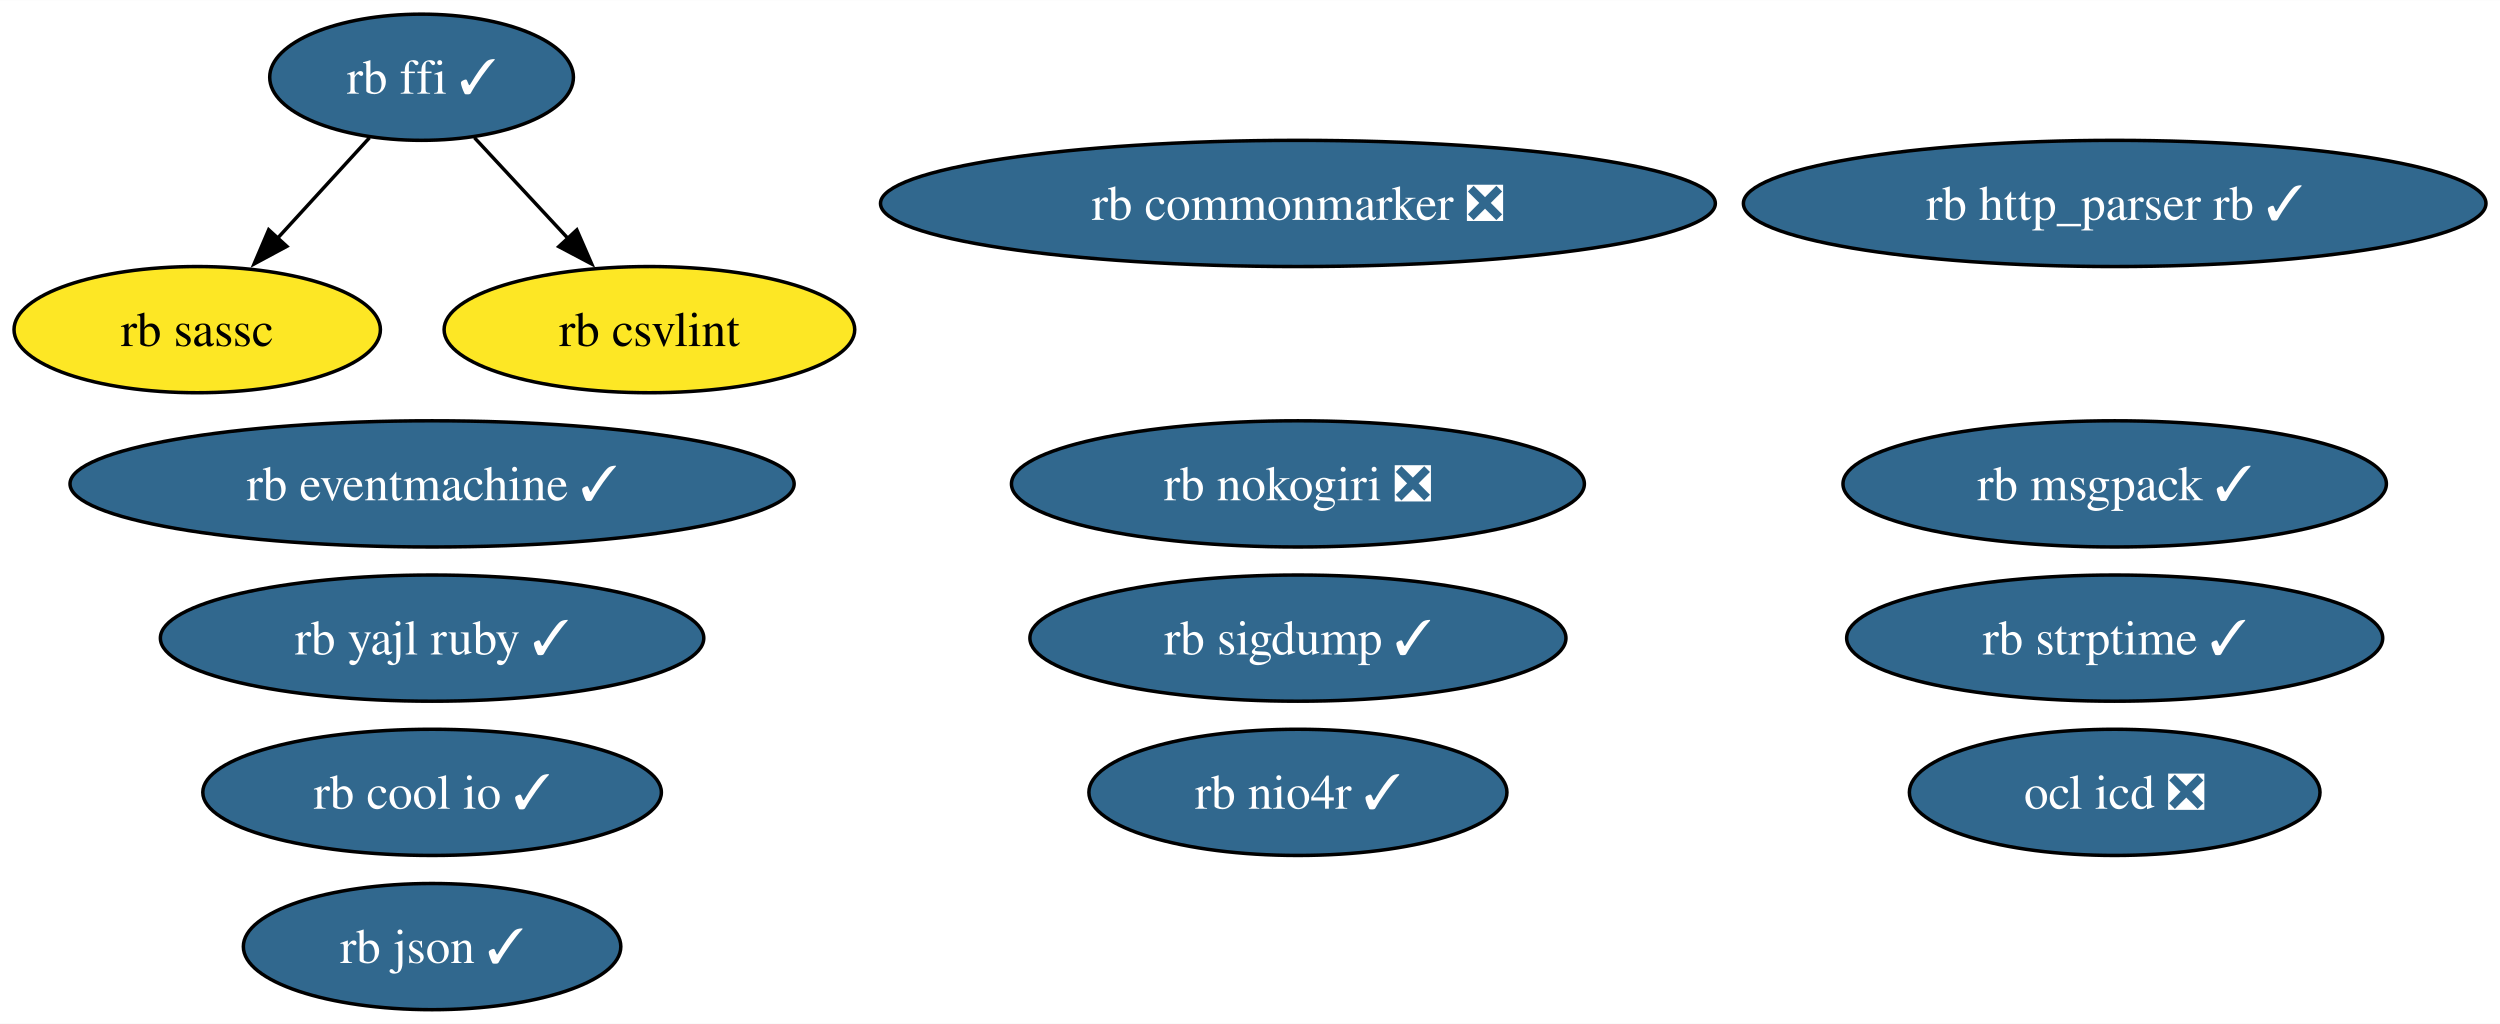
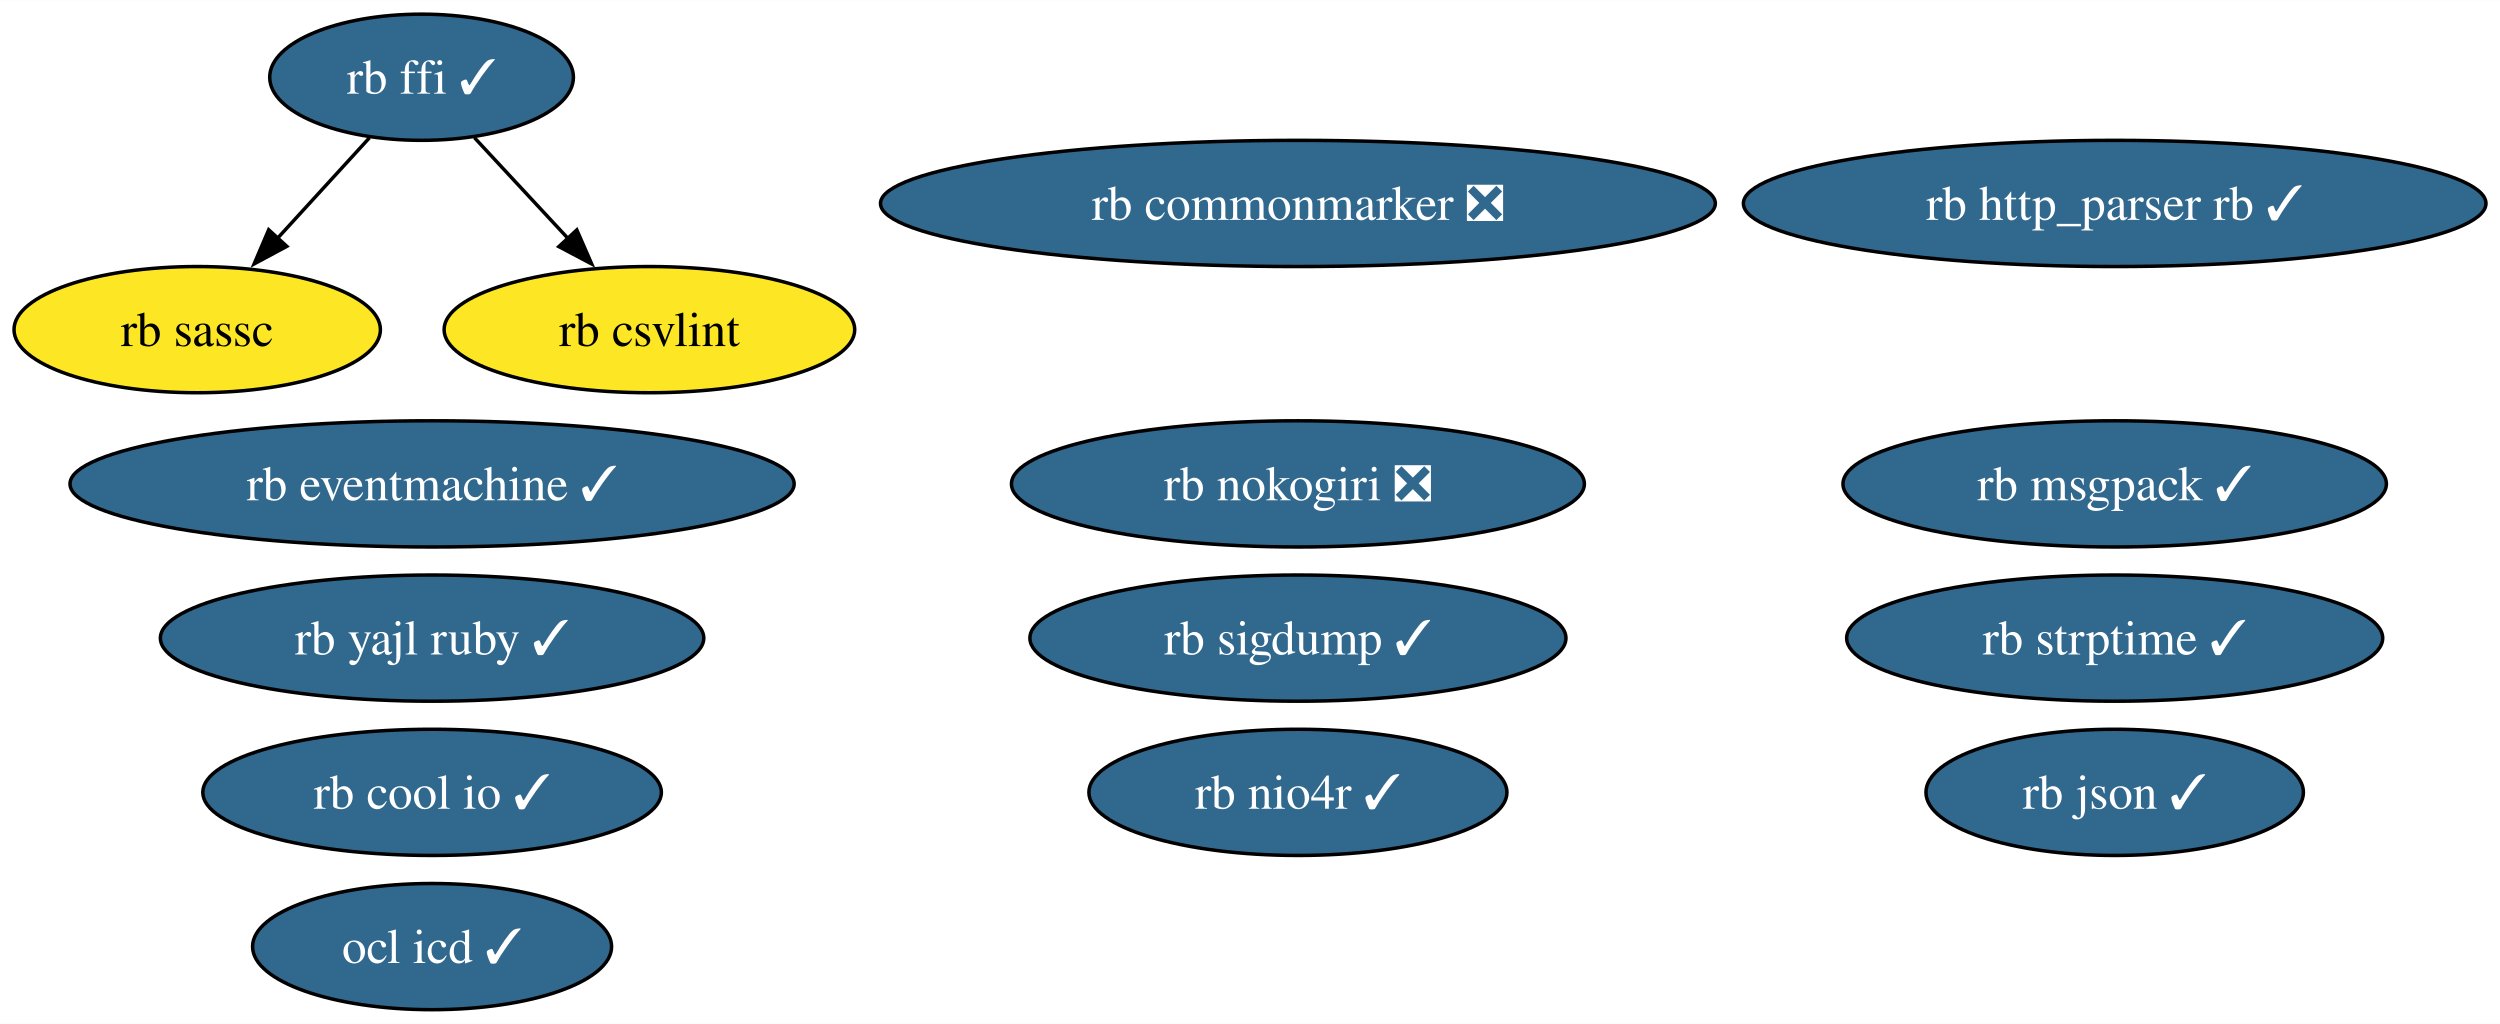
<svg xmlns="http://www.w3.org/2000/svg" xmlns:xlink="http://www.w3.org/1999/xlink" width="713pt" height="292pt" viewBox="0.00 0.00 713.18 292.00">
  <g id="graph0" class="graph" transform="scale(1 1) rotate(0) translate(4 288)">
    <polygon fill="white" stroke="none" points="-4,4 -4,-288 709.18,-288 709.18,4 -4,4" />
    <g id="node1" class="node">
      <g id="a_node1">
-         <a xlink:href="https://github.com/conda-forge/ocl-icd-feedstock/pull/32" xlink:title="ocl icd ❎">
-           <ellipse fill="#31688e" stroke="black" cx="599.26" cy="-62" rx="58.57" ry="18" />
-           <text text-anchor="middle" x="599.26" y="-57.33" font-family="Times,serif" font-size="14.00" fill="white">ocl icd ❎</text>
+         <a xlink:href="https://github.com/conda-forge/ocl-icd-feedstock/pull/32" xlink:title="ocl icd ✓">
+           <ellipse fill="#31688e" stroke="black" cx="119.26" cy="-18" rx="51.21" ry="18" />
+           <text text-anchor="middle" x="119.26" y="-13.32" font-family="Times,serif" font-size="14.00" fill="white">ocl icd ✓</text>
        </a>
      </g>
    </g>
    <g id="node2" class="node">
      <g id="a_node2">
        <a xlink:href="https://github.com/conda-forge/rb-eventmachine-feedstock/pull/5" xlink:title="rb eventmachine ✓">
          <ellipse fill="#31688e" stroke="black" cx="119.26" cy="-150" rx="103.29" ry="18" />
          <text text-anchor="middle" x="119.26" y="-145.32" font-family="Times,serif" font-size="14.00" fill="white">rb eventmachine ✓</text>
        </a>
      </g>
    </g>
    <g id="node3" class="node">
      <g id="a_node3">
        <a xlink:href="https://github.com/conda-forge/rb-http_parser.rb-feedstock/pull/4" xlink:title="rb http_parser rb ✓">
          <ellipse fill="#31688e" stroke="black" cx="599.26" cy="-230" rx="105.92" ry="18" />
          <text text-anchor="middle" x="599.26" y="-225.32" font-family="Times,serif" font-size="14.00" fill="white">rb http_parser rb ✓</text>
        </a>
      </g>
    </g>
    <g id="node4" class="node">
      <g id="a_node4">
        <a xlink:href="https://github.com/conda-forge/rb-ffi-feedstock/pull/12" xlink:title="rb ffi ✓">
          <ellipse fill="#31688e" stroke="black" cx="116.26" cy="-266" rx="43.32" ry="18" />
          <text text-anchor="middle" x="116.26" y="-261.32" font-family="Times,serif" font-size="14.00" fill="white">rb ffi ✓</text>
        </a>
      </g>
    </g>
    <g id="node5" class="node">
      <g id="a_node5">
        <a xlink:href="https://github.com/conda-forge/rb-sassc-feedstock" xlink:title="rb sassc">
          <ellipse fill="#fde725" stroke="black" cx="52.26" cy="-194" rx="52.26" ry="18" />
          <text text-anchor="middle" x="52.26" y="-189.32" font-family="Times,serif" font-size="14.00">rb sassc</text>
        </a>
      </g>
    </g>
    <g id="edge1" class="edge">
      <path fill="none" stroke="black" d="M101.42,-248.76C93.61,-240.23 83.88,-229.58 75.13,-220.02" />
      <polygon fill="black" stroke="black" points="77.82,-217.77 68.49,-212.75 72.65,-222.49 77.82,-217.77" />
    </g>
    <g id="node15" class="node">
      <g id="a_node15">
        <a xlink:href="https://github.com/conda-forge/rb-csvlint-feedstock" xlink:title="rb csvlint">
          <ellipse fill="#fde725" stroke="black" cx="181.26" cy="-194" rx="58.57" ry="18" />
          <text text-anchor="middle" x="181.26" y="-189.32" font-family="Times,serif" font-size="14.00">rb csvlint</text>
        </a>
      </g>
    </g>
    <g id="edge2" class="edge">
      <path fill="none" stroke="black" d="M131.34,-248.76C139.26,-240.23 149.15,-229.58 158.03,-220.02" />
      <polygon fill="black" stroke="black" points="160.55,-222.45 164.79,-212.74 155.42,-217.69 160.55,-222.45" />
    </g>
    <g id="node6" class="node">
      <g id="a_node6">
        <a xlink:href="https://github.com/conda-forge/rb-nokogiri-feedstock/pull/14" xlink:title="rb nokogiri ❎">
          <ellipse fill="#31688e" stroke="black" cx="366.26" cy="-150" rx="81.72" ry="18" />
          <text text-anchor="middle" x="366.26" y="-145.32" font-family="Times,serif" font-size="14.00" fill="white">rb nokogiri ❎</text>
        </a>
      </g>
    </g>
    <g id="node7" class="node">
      <g id="a_node7">
        <a xlink:href="https://github.com/conda-forge/rb-commonmarker-feedstock/pull/7" xlink:title="rb commonmarker ❎">
          <ellipse fill="#31688e" stroke="black" cx="366.26" cy="-230" rx="119.08" ry="18" />
          <text text-anchor="middle" x="366.26" y="-225.32" font-family="Times,serif" font-size="14.00" fill="white">rb commonmarker ❎</text>
        </a>
      </g>
    </g>
    <g id="node8" class="node">
      <g id="a_node8">
        <a xlink:href="https://github.com/conda-forge/rb-json-feedstock/pull/10" xlink:title="rb json ✓">
-           <ellipse fill="#31688e" stroke="black" cx="119.26" cy="-18" rx="53.84" ry="18" />
-           <text text-anchor="middle" x="119.26" y="-13.32" font-family="Times,serif" font-size="14.00" fill="white">rb json ✓</text>
+           <ellipse fill="#31688e" stroke="black" cx="599.26" cy="-62" rx="53.84" ry="18" />
+           <text text-anchor="middle" x="599.26" y="-57.33" font-family="Times,serif" font-size="14.00" fill="white">rb json ✓</text>
        </a>
      </g>
    </g>
    <g id="node9" class="node">
      <g id="a_node9">
        <a xlink:href="https://github.com/conda-forge/rb-msgpack-feedstock/pull/12" xlink:title="rb msgpack ✓">
          <ellipse fill="#31688e" stroke="black" cx="599.26" cy="-150" rx="77.51" ry="18" />
          <text text-anchor="middle" x="599.26" y="-145.32" font-family="Times,serif" font-size="14.00" fill="white">rb msgpack ✓</text>
        </a>
      </g>
    </g>
    <g id="node10" class="node">
      <g id="a_node10">
        <a xlink:href="https://github.com/conda-forge/rb-sigdump-feedstock/pull/2" xlink:title="rb sigdump ✓">
          <ellipse fill="#31688e" stroke="black" cx="366.26" cy="-106" rx="76.46" ry="18" />
          <text text-anchor="middle" x="366.26" y="-101.33" font-family="Times,serif" font-size="14.00" fill="white">rb sigdump ✓</text>
        </a>
      </g>
    </g>
    <g id="node11" class="node">
      <g id="a_node11">
        <a xlink:href="https://github.com/conda-forge/rb-strptime-feedstock/pull/6" xlink:title="rb strptime ✓">
          <ellipse fill="#31688e" stroke="black" cx="599.26" cy="-106" rx="76.46" ry="18" />
          <text text-anchor="middle" x="599.26" y="-101.33" font-family="Times,serif" font-size="14.00" fill="white">rb strptime ✓</text>
        </a>
      </g>
    </g>
    <g id="node12" class="node">
      <g id="a_node12">
        <a xlink:href="https://github.com/conda-forge/rb-yajl-ruby-feedstock/pull/5" xlink:title="rb yajl ruby ✓">
          <ellipse fill="#31688e" stroke="black" cx="119.26" cy="-106" rx="77.51" ry="18" />
          <text text-anchor="middle" x="119.26" y="-101.33" font-family="Times,serif" font-size="14.00" fill="white">rb yajl ruby ✓</text>
        </a>
      </g>
    </g>
    <g id="node13" class="node">
      <g id="a_node13">
        <a xlink:href="https://github.com/conda-forge/rb-cool.io-feedstock/pull/8" xlink:title="rb cool io ✓">
          <ellipse fill="#31688e" stroke="black" cx="119.26" cy="-62" rx="65.41" ry="18" />
          <text text-anchor="middle" x="119.26" y="-57.33" font-family="Times,serif" font-size="14.00" fill="white">rb cool io ✓</text>
        </a>
      </g>
    </g>
    <g id="node14" class="node">
      <g id="a_node14">
        <a xlink:href="https://github.com/conda-forge/rb-nio4r-feedstock/pull/6" xlink:title="rb nio4r ✓">
          <ellipse fill="#31688e" stroke="black" cx="366.26" cy="-62" rx="59.63" ry="18" />
          <text text-anchor="middle" x="366.26" y="-57.33" font-family="Times,serif" font-size="14.00" fill="white">rb nio4r ✓</text>
        </a>
      </g>
    </g>
  </g>
</svg>
